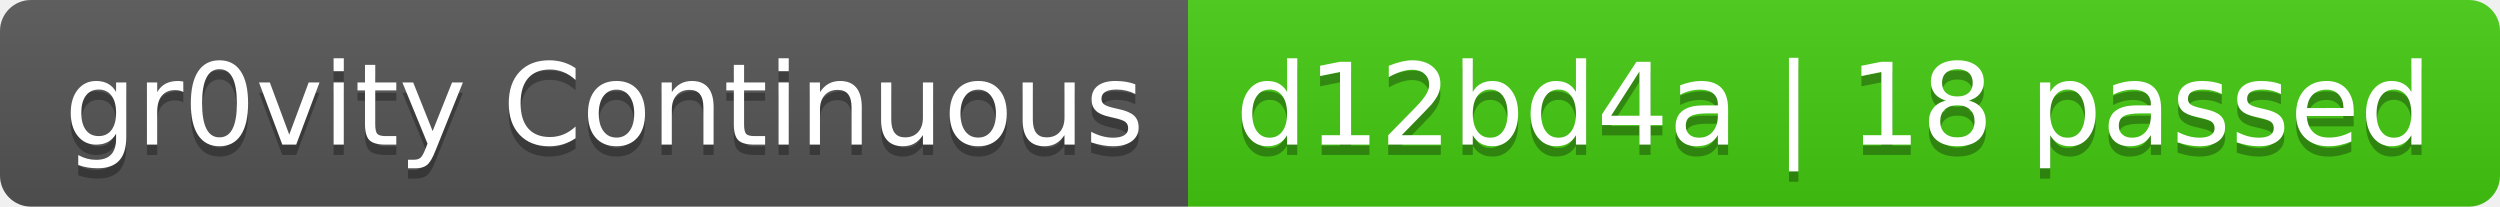
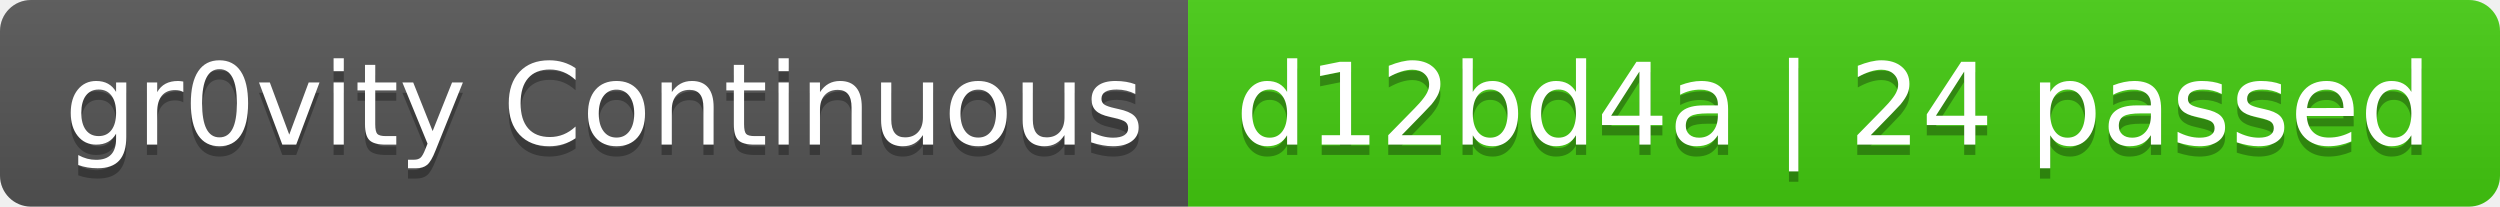
- <svg xmlns="http://www.w3.org/2000/svg" width="242" height="20" role="img" aria-label="gr0vity Continuous: d12bd4a | 18 passed">
+ <svg xmlns="http://www.w3.org/2000/svg" width="242" height="20" role="img" aria-label="gr0vity Continuous: d12bd4a | 24 passed">
  <linearGradient id="s" x2="0" y2="100%">
    <stop offset="0" stop-color="#bbb" stop-opacity=".1" />
    <stop offset="1" stop-opacity=".1" />
  </linearGradient>
  <clipPath id="r">
    <rect width="242" height="20" rx="3" fill="#fff" />
  </clipPath>
  <g clip-path="url(#r)">
    <rect width="115" height="20" fill="#555" />
    <rect x="115" width="127" height="20" fill="#4c1" />
    <rect width="242" height="20" fill="url(#s)" />
  </g>
  <g fill="#fff" text-anchor="middle" font-family="Verdana,Geneva,DejaVu Sans,sans-serif" text-rendering="geometricPrecision" font-size="110">
    <text aria-hidden="true" x="585" y="150" fill="#010101" fill-opacity=".3" transform="scale(.1)" textLength="1050">gr0vity Continuous</text>
    <text x="585" y="140" transform="scale(.1)" fill="#fff" textLength="1050">gr0vity Continuous</text>
-     <text aria-hidden="true" x="1775" y="150" fill="#010101" fill-opacity=".3" transform="scale(.1)" textLength="1170">d12bd4a | 18 passed</text>
-     <text x="1775" y="140" transform="scale(.1)" fill="#fff" textLength="1170">d12bd4a | 18 passed</text>
+     <text aria-hidden="true" x="1775" y="150" fill="#010101" fill-opacity=".3" transform="scale(.1)" textLength="1170">d12bd4a | 24 passed</text>
+     <text x="1775" y="140" transform="scale(.1)" fill="#fff" textLength="1170">d12bd4a | 24 passed</text>
  </g>
</svg>
